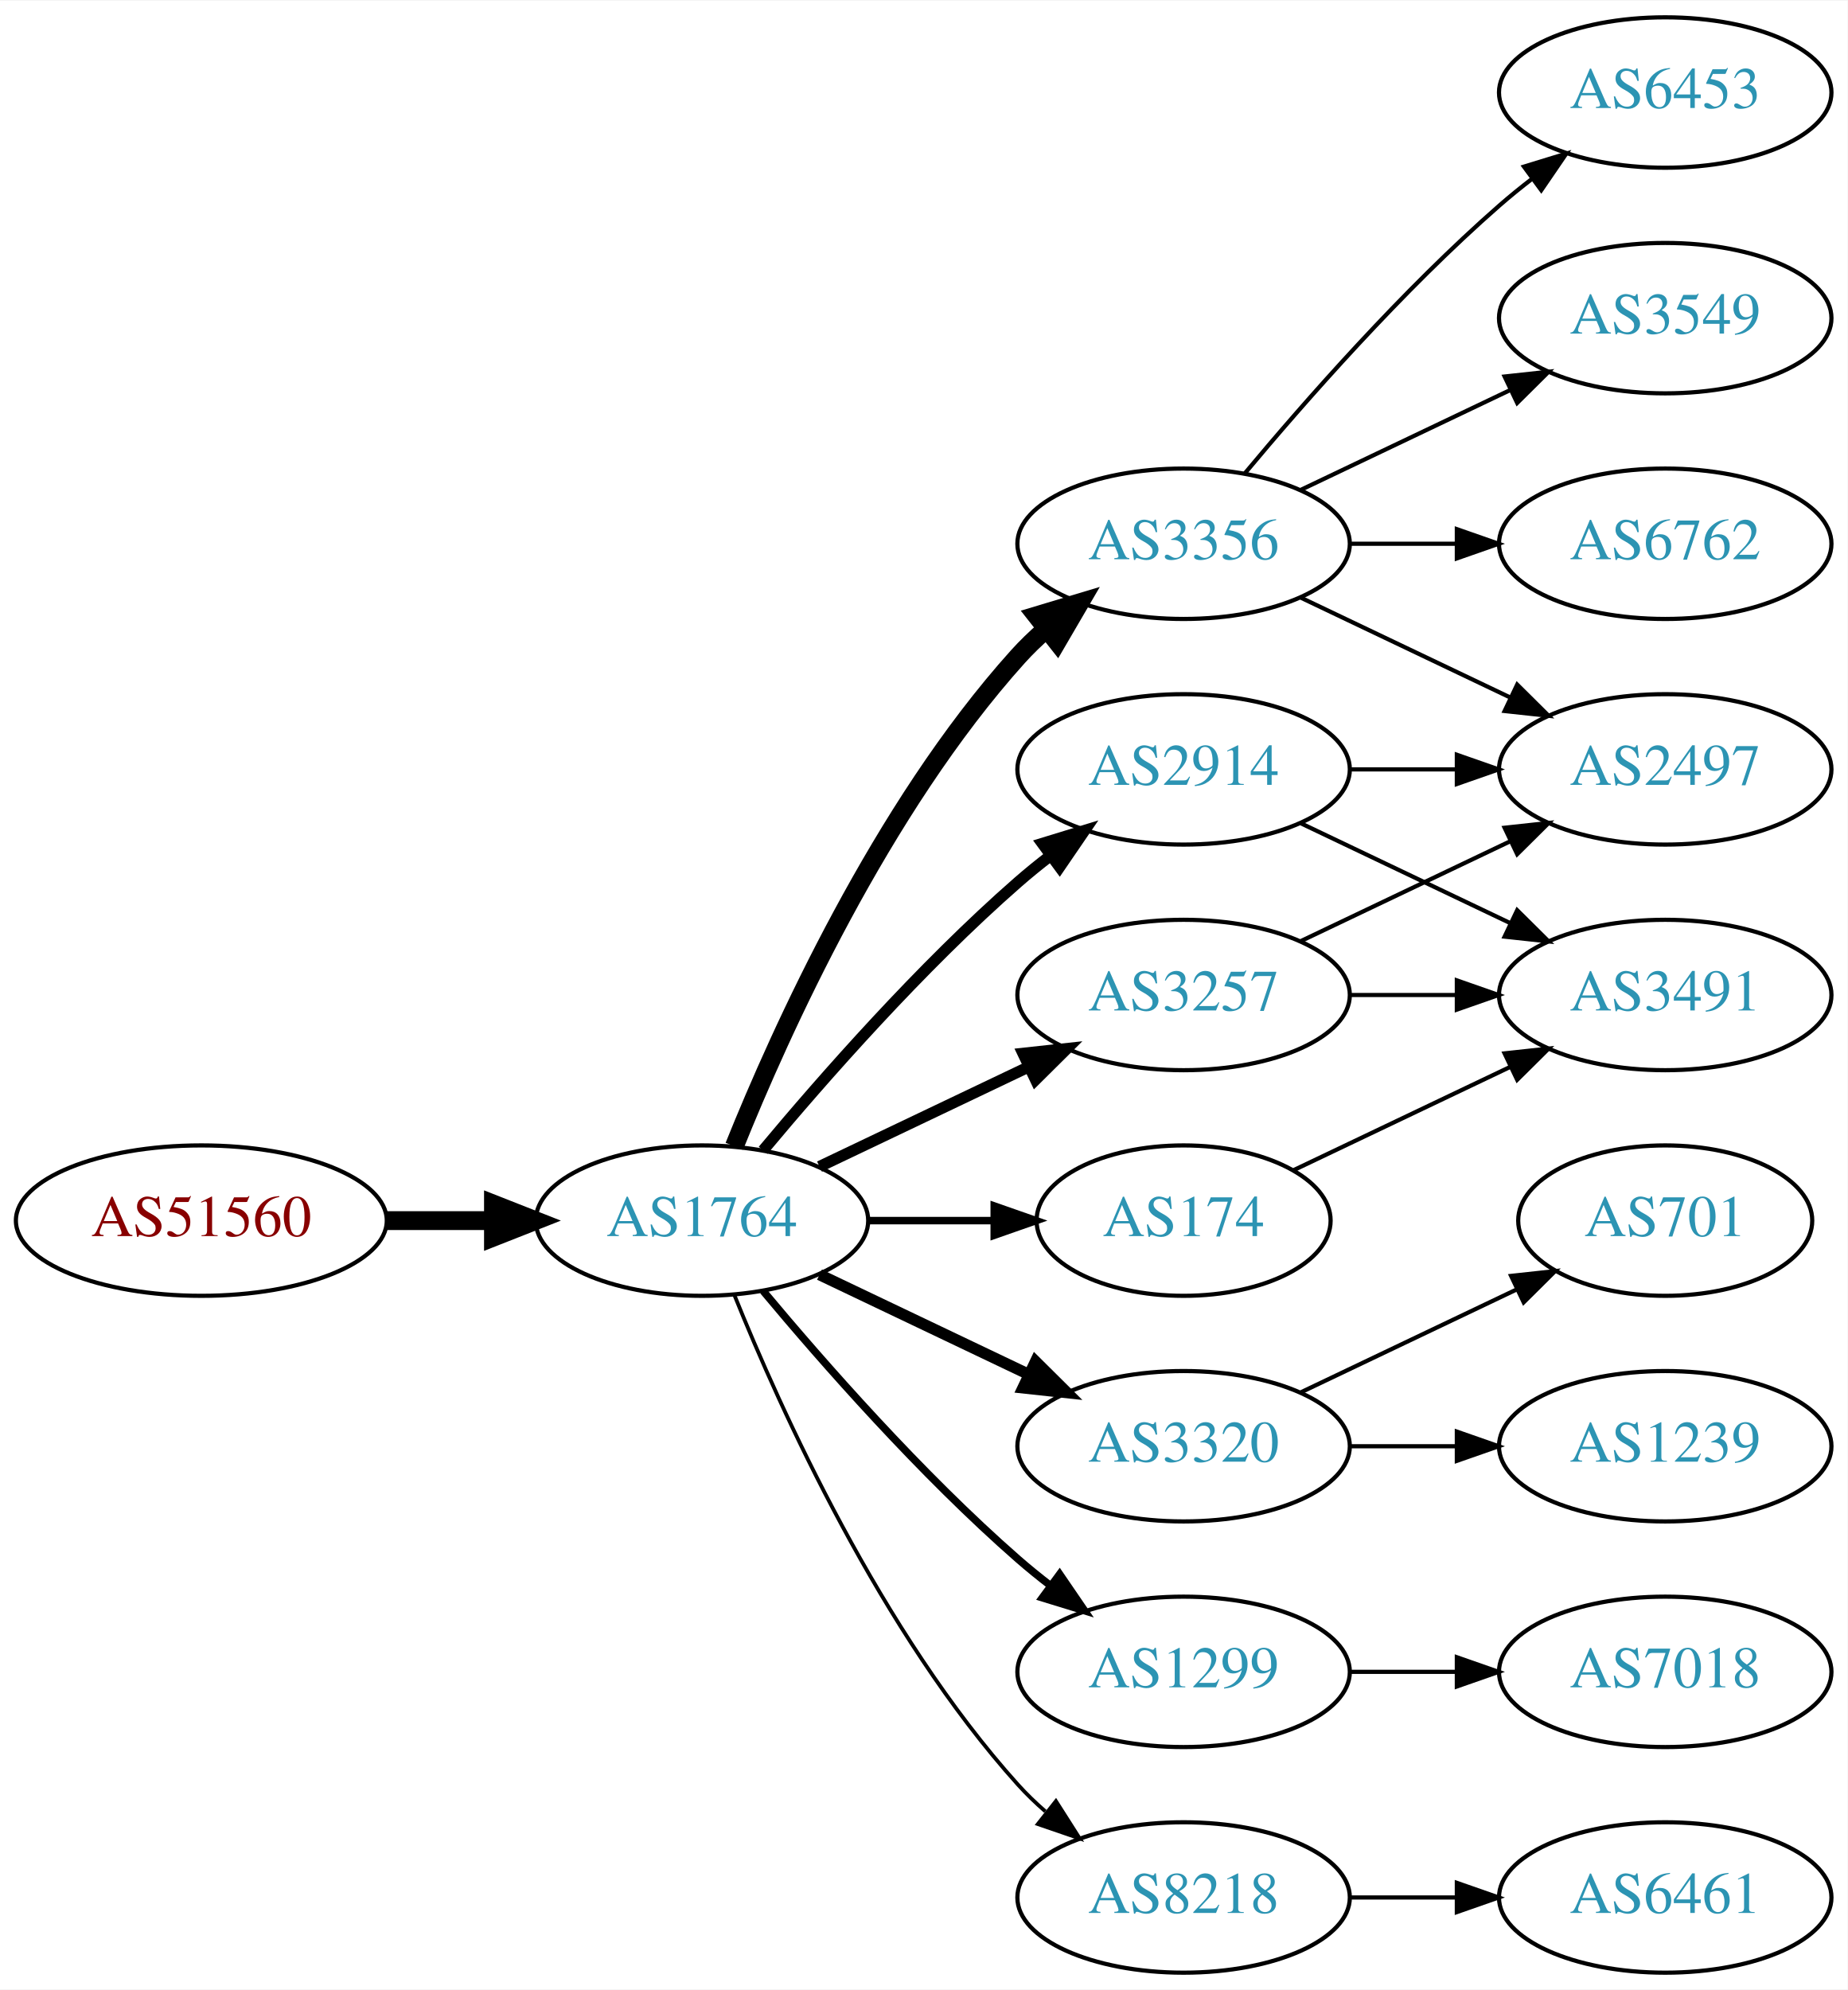
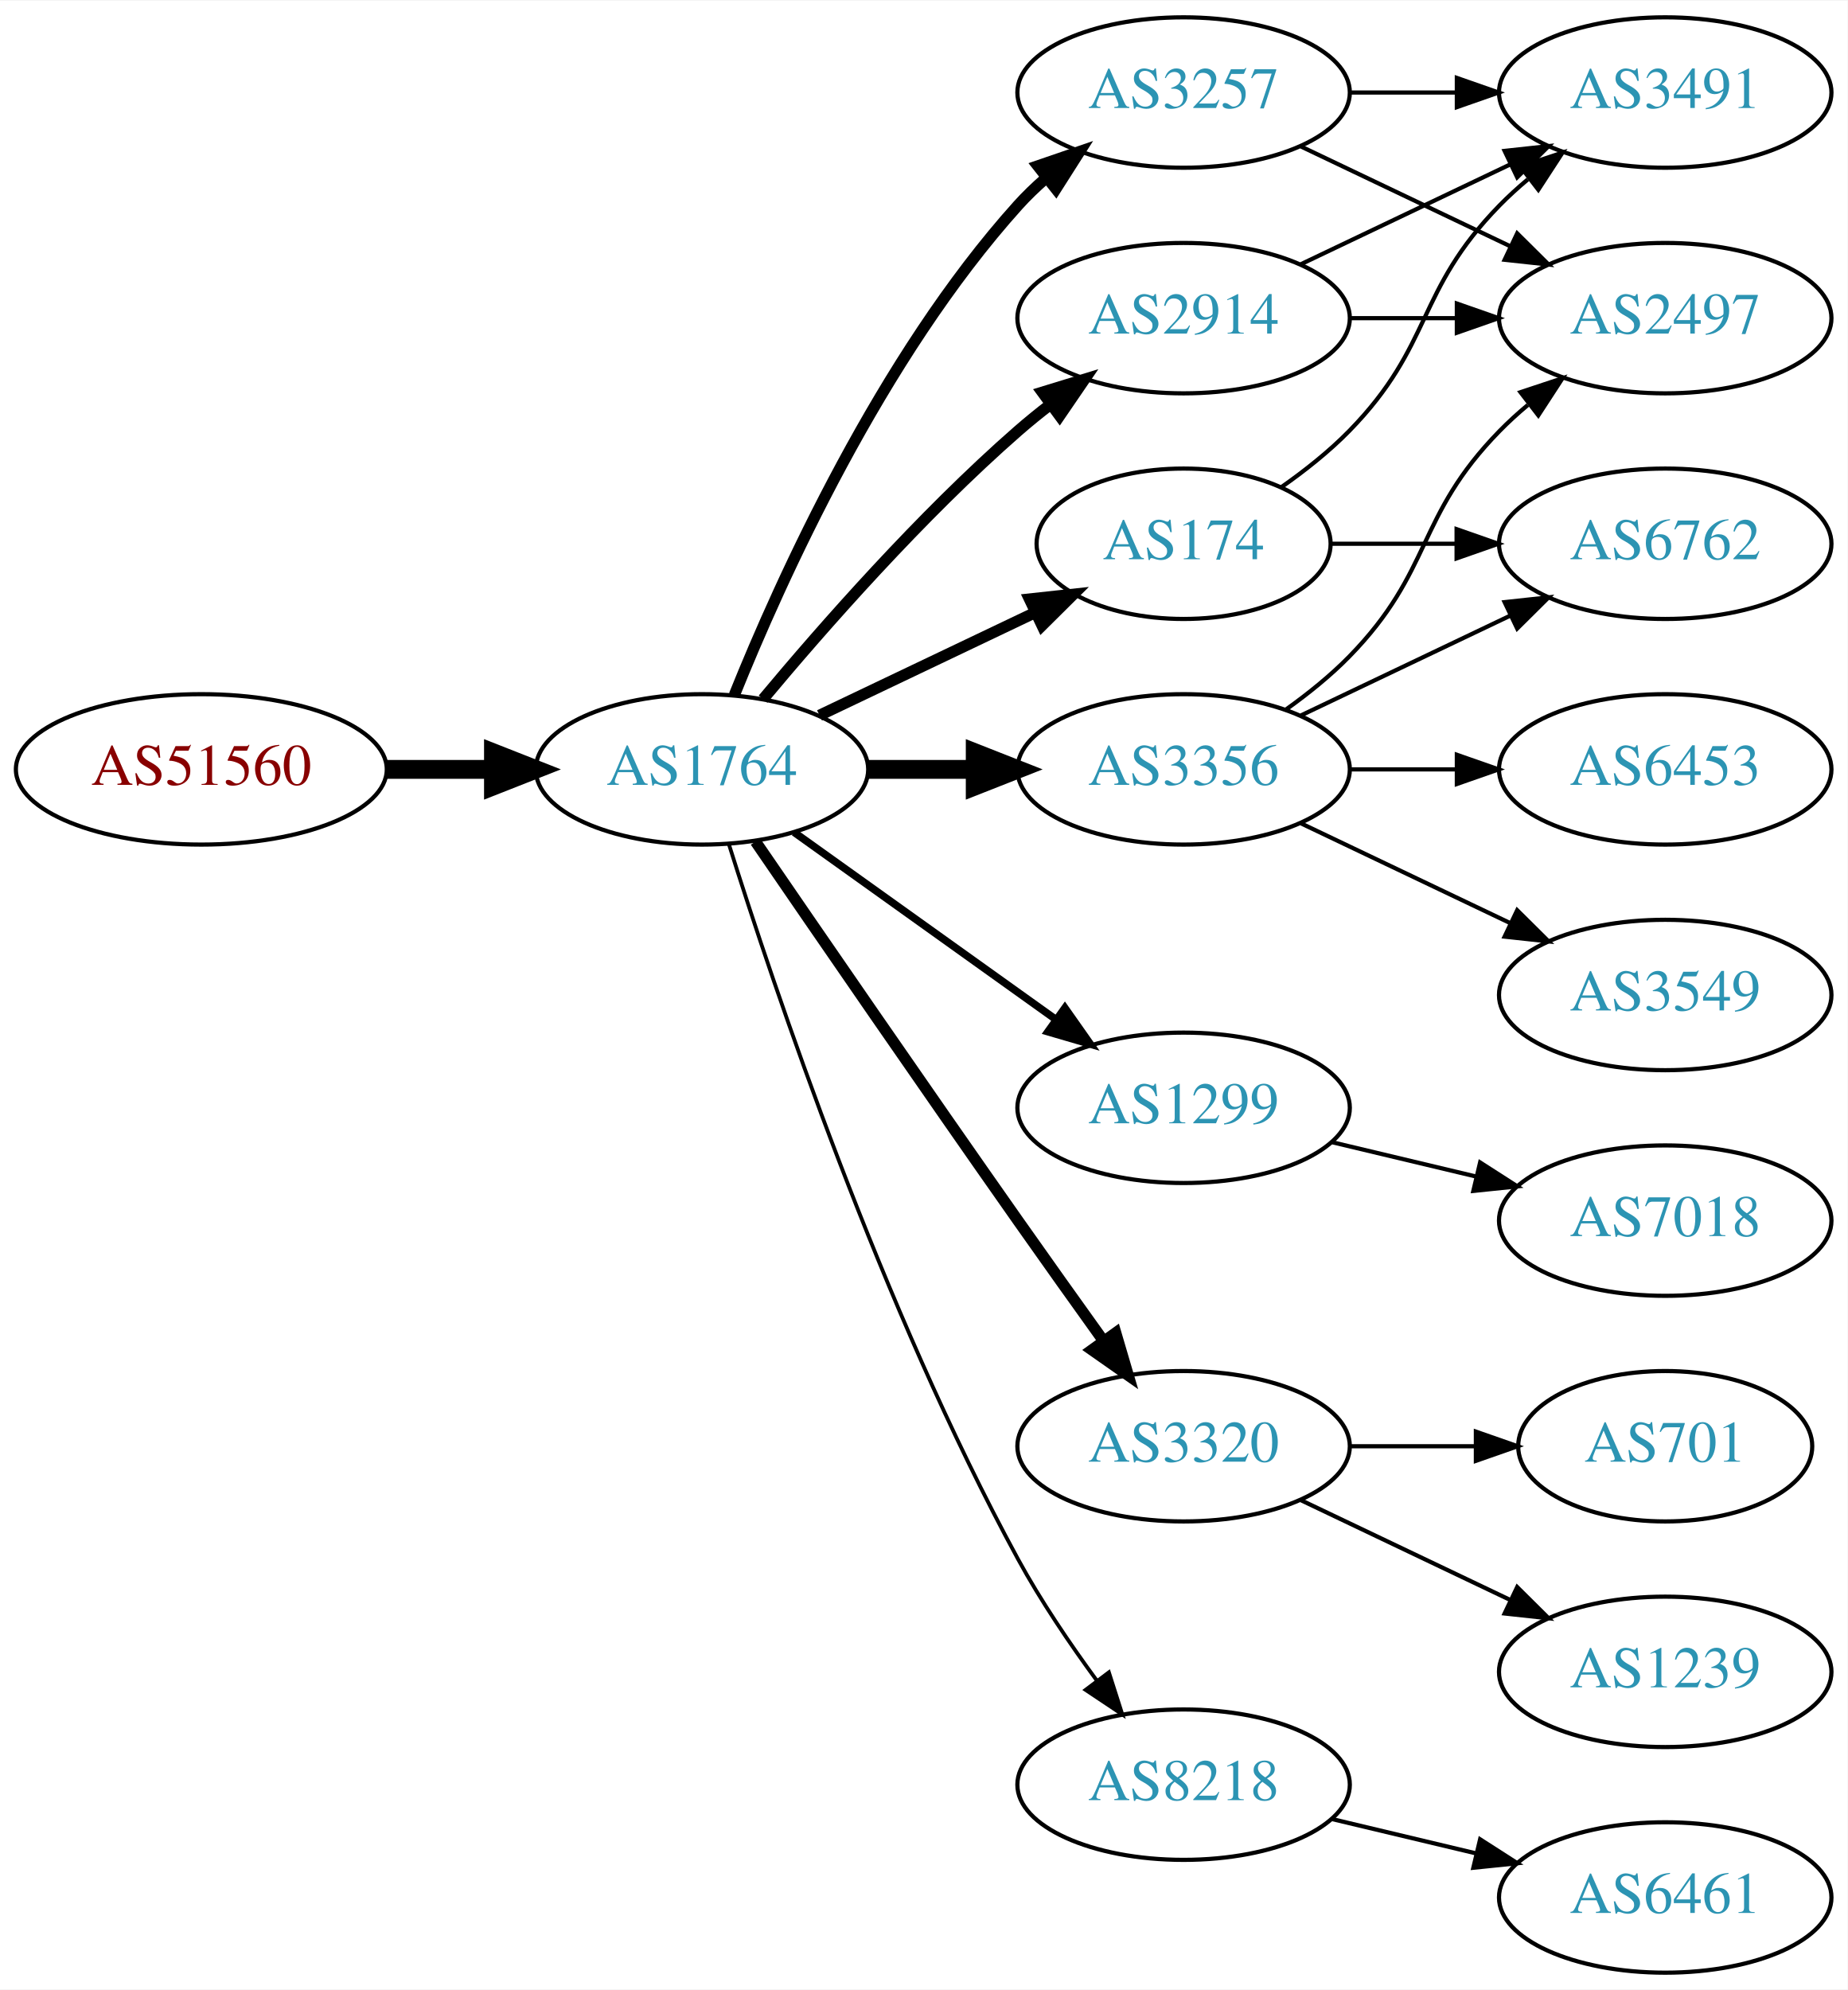
<svg xmlns="http://www.w3.org/2000/svg" xmlns:xlink="http://www.w3.org/1999/xlink" width="442pt" height="476pt" viewBox="0.00 0.00 442.27 476.00">
  <g id="graph0" class="graph" transform="scale(1 1) rotate(0) translate(4 472)">
    <polygon fill="white" stroke="none" points="-4,4 -4,-472 438.271,-472 438.271,4 -4,4" />
    <g id="node1" class="node">
      <g id="a_node1">
        <a xlink:href="/asn/51560" xlink:title="AS51560 ~ Greschitz Management GmbH [AT]">
-           <ellipse fill="#ffffff" stroke="black" cx="44.196" cy="-180" rx="44.393" ry="18" />
-           <text text-anchor="middle" x="44.196" y="-176.3" font-family="Times,serif" font-size="14.00" fill="#880000">AS51560</text>
+           <ellipse fill="#ffffff" stroke="black" cx="44.196" cy="-288" rx="44.393" ry="18" />
+           <text text-anchor="middle" x="44.196" y="-284.3" font-family="Times,serif" font-size="14.00" fill="#880000">AS51560</text>
        </a>
      </g>
    </g>
    <g id="node2" class="node">
      <g id="a_node2">
        <a xlink:href="/asn/1764" xlink:title="AS1764 ~ NEXTLAYER-AS [AT]">
-           <ellipse fill="#ffffff" stroke="black" cx="164.039" cy="-180" rx="39.794" ry="18" />
-           <text text-anchor="middle" x="164.039" y="-176.3" font-family="Times,serif" font-size="14.00" fill="#2c94b3">AS1764</text>
+           <ellipse fill="#ffffff" stroke="black" cx="164.039" cy="-288" rx="39.794" ry="18" />
+           <text text-anchor="middle" x="164.039" y="-284.3" font-family="Times,serif" font-size="14.00" fill="#2c94b3">AS1764</text>
        </a>
      </g>
    </g>
    <g id="edge1" class="edge">
-       <path fill="none" stroke="black" stroke-width="4.5" d="M88.407,-180C96.72,-180 105.482,-180 113.965,-180" />
-       <polygon fill="black" stroke="black" stroke-width="4.5" points="114.123,-183.938 124.123,-180 114.123,-176.063 114.123,-183.938" />
+       <path fill="none" stroke="black" stroke-width="4.5" d="M88.407,-288C96.72,-288 105.482,-288 113.965,-288" />
+       <polygon fill="black" stroke="black" stroke-width="4.5" points="114.123,-291.938 124.123,-288 114.123,-284.063 114.123,-291.938" />
    </g>
    <g id="node3" class="node">
      <g id="a_node3">
-         <a xlink:href="/asn/3257" xlink:title="AS3257 ~ GTT [DE]">
-           <ellipse fill="#ffffff" stroke="black" cx="279.332" cy="-234" rx="39.794" ry="18" />
-           <text text-anchor="middle" x="279.332" y="-230.3" font-family="Times,serif" font-size="14.00" fill="#2c94b3">AS3257</text>
+         <a xlink:href="/asn/3356" xlink:title="AS3356 ~ Level 3 Parent, LLC [US]">
+           <ellipse fill="#ffffff" stroke="black" cx="279.332" cy="-288" rx="39.794" ry="18" />
+           <text text-anchor="middle" x="279.332" y="-284.3" font-family="Times,serif" font-size="14.00" fill="#2c94b3">AS3356</text>
        </a>
      </g>
    </g>
    <g id="edge2" class="edge">
-       <path fill="none" stroke="black" stroke-width="2.7" d="M192.175,-192.934C207.169,-200.081 225.99,-209.052 242.213,-216.785" />
-       <polygon fill="black" stroke="black" stroke-width="2.7" points="240.884,-220.028 251.417,-221.171 243.895,-213.709 240.884,-220.028" />
+       <path fill="none" stroke="black" stroke-width="4.5" d="M203.711,-288C211.914,-288 220.678,-288 229.21,-288" />
+       <polygon fill="black" stroke="black" stroke-width="4.5" points="229.449,-291.938 239.449,-288 229.449,-284.063 229.449,-291.938" />
    </g>
    <g id="node4" class="node">
      <g id="a_node4">
+         <a xlink:href="/asn/1299" xlink:title="AS1299 ~ Telia Carrier [EU]">
+           <ellipse fill="#ffffff" stroke="black" cx="279.332" cy="-207" rx="39.794" ry="18" />
+           <text text-anchor="middle" x="279.332" y="-203.3" font-family="Times,serif" font-size="14.00" fill="#2c94b3">AS1299</text>
+         </a>
+       </g>
+     </g>
+     <g id="edge3" class="edge">
+       <path fill="none" stroke="black" stroke-width="1.8" d="M186.083,-272.954C203.697,-260.361 229.036,-242.245 248.701,-228.184" />
+       <polygon fill="black" stroke="black" stroke-width="1.8" points="250.917,-230.903 257.016,-222.24 246.845,-225.209 250.917,-230.903" />
+     </g>
+     <g id="node5" class="node">
+       <g id="a_node5">
+         <a xlink:href="/asn/2914" xlink:title="AS2914 ~ NTT America, Inc. [US]">
+           <ellipse fill="#ffffff" stroke="black" cx="279.332" cy="-396" rx="39.794" ry="18" />
+           <text text-anchor="middle" x="279.332" y="-392.3" font-family="Times,serif" font-size="14.00" fill="#2c94b3">AS2914</text>
+         </a>
+       </g>
+     </g>
+     <g id="edge4" class="edge">
+       <path fill="none" stroke="black" stroke-width="2.7" d="M178.669,-304.817C192.951,-321.929 216.498,-348.745 239.685,-369 242.151,-371.154 244.789,-373.294 247.487,-375.372" />
+       <polygon fill="black" stroke="black" stroke-width="2.7" points="245.512,-378.264 255.641,-381.37 249.66,-372.625 245.512,-378.264" />
+     </g>
+     <g id="node6" class="node">
+       <g id="a_node6">
        <a xlink:href="/asn/3320" xlink:title="AS3320 ~ DTAG [DE]">
          <ellipse fill="#ffffff" stroke="black" cx="279.332" cy="-126" rx="39.794" ry="18" />
          <text text-anchor="middle" x="279.332" y="-122.3" font-family="Times,serif" font-size="14.00" fill="#2c94b3">AS3320</text>
        </a>
      </g>
    </g>
-     <g id="edge3" class="edge">
-       <path fill="none" stroke="black" stroke-width="2.7" d="M192.175,-167.066C207.169,-159.919 225.99,-150.948 242.213,-143.215" />
-       <polygon fill="black" stroke="black" stroke-width="2.7" points="243.895,-146.291 251.417,-138.829 240.884,-139.972 243.895,-146.291" />
-     </g>
-     <g id="node5" class="node">
-       <g id="a_node5">
-         <a xlink:href="/asn/3356" xlink:title="AS3356 ~ Level 3 Parent, LLC [US]">
-           <ellipse fill="#ffffff" stroke="black" cx="279.332" cy="-342" rx="39.794" ry="18" />
-           <text text-anchor="middle" x="279.332" y="-338.3" font-family="Times,serif" font-size="14.00" fill="#2c94b3">AS3356</text>
-         </a>
-       </g>
-     </g>
-     <g id="edge4" class="edge">
-       <path fill="none" stroke="black" stroke-width="4.5" d="M171.786,-197.787C182.837,-225.243 206.891,-278.578 239.685,-315 241.688,-317.224 243.906,-319.363 246.239,-321.397" />
-       <polygon fill="black" stroke="black" stroke-width="4.5" points="244.166,-324.777 254.458,-327.873 249.04,-318.591 244.166,-324.777" />
-     </g>
-     <g id="node6" class="node">
-       <g id="a_node6">
-         <a xlink:href="/asn/174" xlink:title="AS174 ~ Cogent Communications [US]">
-           <ellipse fill="#ffffff" stroke="black" cx="279.332" cy="-180" rx="35.194" ry="18" />
-           <text text-anchor="middle" x="279.332" y="-176.3" font-family="Times,serif" font-size="14.00" fill="#2c94b3">AS174</text>
-         </a>
-       </g>
-     </g>
    <g id="edge5" class="edge">
-       <path fill="none" stroke="black" stroke-width="1.8" d="M203.711,-180C213.416,-180 223.907,-180 233.87,-180" />
-       <polygon fill="black" stroke="black" stroke-width="1.8" points="234.006,-183.5 244.006,-180 234.006,-176.5 234.006,-183.5" />
+       <path fill="none" stroke="black" stroke-width="2.7" d="M176.846,-270.731C191.489,-249.358 217.262,-211.88 239.685,-180 246.32,-170.567 253.67,-160.261 260.164,-151.205" />
+       <polygon fill="black" stroke="black" stroke-width="2.7" points="263.085,-153.138 266.076,-142.974 257.399,-149.054 263.085,-153.138" />
    </g>
    <g id="node7" class="node">
      <g id="a_node7">
-         <a xlink:href="/asn/2914" xlink:title="AS2914 ~ NTT America, Inc. [US]">
-           <ellipse fill="#ffffff" stroke="black" cx="279.332" cy="-288" rx="39.794" ry="18" />
-           <text text-anchor="middle" x="279.332" y="-284.3" font-family="Times,serif" font-size="14.00" fill="#2c94b3">AS2914</text>
+         <a xlink:href="/asn/3257" xlink:title="AS3257 ~ GTT [DE]">
+           <ellipse fill="#ffffff" stroke="black" cx="279.332" cy="-450" rx="39.794" ry="18" />
+           <text text-anchor="middle" x="279.332" y="-446.3" font-family="Times,serif" font-size="14.00" fill="#2c94b3">AS3257</text>
        </a>
      </g>
    </g>
    <g id="edge6" class="edge">
-       <path fill="none" stroke="black" stroke-width="2.7" d="M178.669,-196.817C192.951,-213.929 216.498,-240.745 239.685,-261 242.151,-263.154 244.789,-265.294 247.487,-267.372" />
-       <polygon fill="black" stroke="black" stroke-width="2.7" points="245.512,-270.264 255.641,-273.37 249.66,-264.625 245.512,-270.264" />
+       <path fill="none" stroke="black" stroke-width="2.7" d="M171.786,-305.787C182.837,-333.243 206.891,-386.578 239.685,-423 241.688,-425.224 243.906,-427.363 246.239,-429.397" />
+       <polygon fill="black" stroke="black" stroke-width="2.7" points="244.437,-432.433 254.458,-435.873 248.769,-426.935 244.437,-432.433" />
    </g>
    <g id="node8" class="node">
      <g id="a_node8">
-         <a xlink:href="/asn/1299" xlink:title="AS1299 ~ Telia Carrier [EU]">
-           <ellipse fill="#ffffff" stroke="black" cx="279.332" cy="-72" rx="39.794" ry="18" />
-           <text text-anchor="middle" x="279.332" y="-68.3" font-family="Times,serif" font-size="14.00" fill="#2c94b3">AS1299</text>
+         <a xlink:href="/asn/8218" xlink:title="AS8218 ~ legacy Neotelecoms [FR]">
+           <ellipse fill="#ffffff" stroke="black" cx="279.332" cy="-45" rx="39.794" ry="18" />
+           <text text-anchor="middle" x="279.332" y="-41.3" font-family="Times,serif" font-size="14.00" fill="#2c94b3">AS8218</text>
        </a>
      </g>
    </g>
    <g id="edge7" class="edge">
-       <path fill="none" stroke="black" stroke-width="1.8" d="M178.669,-163.183C192.951,-146.071 216.498,-119.255 239.685,-99 242.151,-96.846 244.789,-94.706 247.487,-92.628" />
-       <polygon fill="black" stroke="black" stroke-width="1.8" points="249.66,-95.375 255.641,-86.63 245.512,-89.736 249.66,-95.375" />
+       <path fill="none" stroke="black" stroke-width="0.9" d="M170.46,-270.159C181.231,-235.854 207.122,-158.797 239.685,-99 245.117,-89.026 252.091,-78.731 258.617,-69.84" />
+       <polygon fill="black" stroke="black" stroke-width="0.9" points="261.45,-71.895 264.67,-61.802 255.858,-67.684 261.45,-71.895" />
    </g>
    <g id="node9" class="node">
      <g id="a_node9">
-         <a xlink:href="/asn/8218" xlink:title="AS8218 ~ legacy Neotelecoms [FR]">
-           <ellipse fill="#ffffff" stroke="black" cx="279.332" cy="-18" rx="39.794" ry="18" />
-           <text text-anchor="middle" x="279.332" y="-14.3" font-family="Times,serif" font-size="14.00" fill="#2c94b3">AS8218</text>
+         <a xlink:href="/asn/174" xlink:title="AS174 ~ Cogent Communications [US]">
+           <ellipse fill="#ffffff" stroke="black" cx="279.332" cy="-342" rx="35.194" ry="18" />
+           <text text-anchor="middle" x="279.332" y="-338.3" font-family="Times,serif" font-size="14.00" fill="#2c94b3">AS174</text>
        </a>
      </g>
    </g>
    <g id="edge8" class="edge">
-       <path fill="none" stroke="black" stroke-width="0.9" d="M171.786,-162.213C182.837,-134.757 206.891,-81.422 239.685,-45 241.688,-42.776 243.906,-40.637 246.239,-38.603" />
-       <polygon fill="black" stroke="black" stroke-width="0.9" points="248.769,-41.065 254.458,-32.127 244.437,-35.567 248.769,-41.065" />
-     </g>
-     <g id="node13" class="node">
-       <g id="a_node13">
+       <path fill="none" stroke="black" stroke-width="2.7" d="M192.175,-300.934C207.607,-308.29 227.092,-317.577 243.628,-325.459" />
+       <polygon fill="black" stroke="black" stroke-width="2.7" points="242.436,-328.768 252.969,-329.911 245.448,-322.449 242.436,-328.768" />
+     </g>
+     <g id="node12" class="node">
+       <g id="a_node12">
        <a xlink:href="/asn/2497" xlink:title="AS2497 ~ Internet Initiative Japan Inc. [JP]">
-           <ellipse fill="#ffffff" stroke="black" cx="394.625" cy="-288" rx="39.794" ry="18" />
-           <text text-anchor="middle" x="394.625" y="-284.3" font-family="Times,serif" font-size="14.00" fill="#2c94b3">AS2497</text>
+           <ellipse fill="#ffffff" stroke="black" cx="394.625" cy="-396" rx="39.794" ry="18" />
+           <text text-anchor="middle" x="394.625" y="-392.3" font-family="Times,serif" font-size="14.00" fill="#2c94b3">AS2497</text>
+         </a>
+       </g>
+     </g>
+     <g id="edge14" class="edge">
+       <path fill="none" stroke="black" d="M303.926,-302.389C309.182,-306.148 314.513,-310.437 318.978,-315 339.151,-335.617 334.806,-348.383 354.978,-369 357.071,-371.139 359.354,-373.218 361.731,-375.21" />
+       <polygon fill="black" stroke="black" points="359.974,-378.275 370.031,-381.611 364.249,-372.732 359.974,-378.275" />
+     </g>
+     <g id="node15" class="node">
+       <g id="a_node15">
+         <a xlink:href="/asn/3549" xlink:title="AS3549 ~ Level 3 Parent, LLC [US]">
+           <ellipse fill="#ffffff" stroke="black" cx="394.625" cy="-234" rx="39.794" ry="18" />
+           <text text-anchor="middle" x="394.625" y="-230.3" font-family="Times,serif" font-size="14.00" fill="#2c94b3">AS3549</text>
        </a>
      </g>
    </g>
    <g id="edge15" class="edge">
-       <path fill="none" stroke="black" d="M307.468,-246.934C322.462,-254.081 341.283,-263.052 357.506,-270.785" />
-       <polygon fill="black" stroke="black" points="356.177,-274.028 366.71,-275.171 359.188,-267.709 356.177,-274.028" />
+       <path fill="none" stroke="black" d="M307.468,-275.066C322.462,-267.919 341.283,-258.948 357.506,-251.215" />
+       <polygon fill="black" stroke="black" points="359.188,-254.291 366.71,-246.829 356.177,-247.972 359.188,-254.291" />
    </g>
    <g id="node16" class="node">
      <g id="a_node16">
-         <a xlink:href="/asn/3491" xlink:title="AS3491 ~ PCCW Global, Inc. [US]">
-           <ellipse fill="#ffffff" stroke="black" cx="394.625" cy="-234" rx="39.794" ry="18" />
-           <text text-anchor="middle" x="394.625" y="-230.3" font-family="Times,serif" font-size="14.00" fill="#2c94b3">AS3491</text>
-         </a>
-       </g>
-     </g>
-     <g id="edge16" class="edge">
-       <path fill="none" stroke="black" d="M319.004,-234C327.207,-234 335.971,-234 344.503,-234" />
-       <polygon fill="black" stroke="black" points="344.742,-237.5 354.742,-234 344.742,-230.5 344.742,-237.5" />
-     </g>
-     <g id="node10" class="node">
-       <g id="a_node10">
-         <a xlink:href="/asn/1239" xlink:title="AS1239 ~ Sprint [US]">
-           <ellipse fill="#ffffff" stroke="black" cx="394.625" cy="-126" rx="39.794" ry="18" />
-           <text text-anchor="middle" x="394.625" y="-122.3" font-family="Times,serif" font-size="14.00" fill="#2c94b3">AS1239</text>
-         </a>
-       </g>
-     </g>
-     <g id="edge9" class="edge">
-       <path fill="none" stroke="black" d="M319.004,-126C327.207,-126 335.971,-126 344.503,-126" />
-       <polygon fill="black" stroke="black" points="344.742,-129.5 354.742,-126 344.742,-122.5 344.742,-129.5" />
-     </g>
-     <g id="node11" class="node">
-       <g id="a_node11">
-         <a xlink:href="/asn/701" xlink:title="AS701 ~ UUNET [US]">
-           <ellipse fill="#ffffff" stroke="black" cx="394.625" cy="-180" rx="35.194" ry="18" />
-           <text text-anchor="middle" x="394.625" y="-176.3" font-family="Times,serif" font-size="14.00" fill="#2c94b3">AS701</text>
-         </a>
-       </g>
-     </g>
-     <g id="edge10" class="edge">
-       <path fill="none" stroke="black" d="M307.468,-138.934C322.9,-146.29 342.385,-155.577 358.92,-163.459" />
-       <polygon fill="black" stroke="black" points="357.729,-166.768 368.262,-167.911 360.741,-160.449 357.729,-166.768" />
-     </g>
-     <g id="node12" class="node">
-       <g id="a_node12">
-         <a xlink:href="/asn/6453" xlink:title="AS6453 ~ TATA COMMUNICATIONS (AMERICA) INC [US]">
-           <ellipse fill="#ffffff" stroke="black" cx="394.625" cy="-450" rx="39.794" ry="18" />
-           <text text-anchor="middle" x="394.625" y="-446.3" font-family="Times,serif" font-size="14.00" fill="#2c94b3">AS6453</text>
-         </a>
-       </g>
-     </g>
-     <g id="edge11" class="edge">
-       <path fill="none" stroke="black" d="M293.962,-358.817C308.244,-375.929 331.791,-402.745 354.978,-423 357.444,-425.154 360.082,-427.294 362.78,-429.372" />
-       <polygon fill="black" stroke="black" points="360.805,-432.264 370.934,-435.37 364.953,-426.625 360.805,-432.264" />
-     </g>
-     <g id="edge12" class="edge">
-       <path fill="none" stroke="black" d="M307.468,-329.066C322.462,-321.919 341.283,-312.948 357.506,-305.215" />
-       <polygon fill="black" stroke="black" points="359.188,-308.291 366.71,-300.829 356.177,-301.972 359.188,-308.291" />
-     </g>
-     <g id="node14" class="node">
-       <g id="a_node14">
-         <a xlink:href="/asn/3549" xlink:title="AS3549 ~ Level 3 Parent, LLC [US]">
-           <ellipse fill="#ffffff" stroke="black" cx="394.625" cy="-396" rx="39.794" ry="18" />
-           <text text-anchor="middle" x="394.625" y="-392.3" font-family="Times,serif" font-size="14.00" fill="#2c94b3">AS3549</text>
-         </a>
-       </g>
-     </g>
-     <g id="edge13" class="edge">
-       <path fill="none" stroke="black" d="M307.468,-354.934C322.462,-362.081 341.283,-371.052 357.506,-378.785" />
-       <polygon fill="black" stroke="black" points="356.177,-382.028 366.71,-383.171 359.188,-375.709 356.177,-382.028" />
-     </g>
-     <g id="node15" class="node">
-       <g id="a_node15">
        <a xlink:href="/asn/6762" xlink:title="AS6762 ~ TELECOM ITALIA SPARKLE S.p.A. [IT]">
          <ellipse fill="#ffffff" stroke="black" cx="394.625" cy="-342" rx="39.794" ry="18" />
          <text text-anchor="middle" x="394.625" y="-338.3" font-family="Times,serif" font-size="14.00" fill="#2c94b3">AS6762</text>
        </a>
      </g>
    </g>
-     <g id="edge14" class="edge">
-       <path fill="none" stroke="black" d="M319.004,-342C327.207,-342 335.971,-342 344.503,-342" />
-       <polygon fill="black" stroke="black" points="344.742,-345.5 354.742,-342 344.742,-338.5 344.742,-345.5" />
-     </g>
-     <g id="edge21" class="edge">
-       <path fill="none" stroke="black" d="M305.757,-192.119C321.059,-199.413 340.783,-208.814 357.665,-216.86" />
-       <polygon fill="black" stroke="black" points="356.172,-220.026 366.705,-221.169 359.184,-213.707 356.172,-220.026" />
+     <g id="edge16" class="edge">
+       <path fill="none" stroke="black" d="M307.468,-300.934C322.462,-308.081 341.283,-317.052 357.506,-324.785" />
+       <polygon fill="black" stroke="black" points="356.177,-328.028 366.71,-329.171 359.188,-321.709 356.177,-328.028" />
+     </g>
+     <g id="node17" class="node">
+       <g id="a_node17">
+         <a xlink:href="/asn/6453" xlink:title="AS6453 ~ TATA COMMUNICATIONS (AMERICA) INC [US]">
+           <ellipse fill="#ffffff" stroke="black" cx="394.625" cy="-288" rx="39.794" ry="18" />
+           <text text-anchor="middle" x="394.625" y="-284.3" font-family="Times,serif" font-size="14.00" fill="#2c94b3">AS6453</text>
+         </a>
+       </g>
    </g>
    <g id="edge17" class="edge">
      <path fill="none" stroke="black" d="M319.004,-288C327.207,-288 335.971,-288 344.503,-288" />
      <polygon fill="black" stroke="black" points="344.742,-291.5 354.742,-288 344.742,-284.5 344.742,-291.5" />
    </g>
-     <g id="edge18" class="edge">
-       <path fill="none" stroke="black" d="M307.468,-275.066C322.462,-267.919 341.283,-258.948 357.506,-251.215" />
-       <polygon fill="black" stroke="black" points="359.188,-254.291 366.71,-246.829 356.177,-247.972 359.188,-254.291" />
+     <g id="node10" class="node">
+       <g id="a_node10">
+         <a xlink:href="/asn/7018" xlink:title="AS7018 ~ AT&amp;T Services, Inc. [US]">
+           <ellipse fill="#ffffff" stroke="black" cx="394.625" cy="-180" rx="39.794" ry="18" />
+           <text text-anchor="middle" x="394.625" y="-176.3" font-family="Times,serif" font-size="14.00" fill="#2c94b3">AS7018</text>
+         </a>
+       </g>
+     </g>
+     <g id="edge9" class="edge">
+       <path fill="none" stroke="black" d="M314.939,-198.752C325.81,-196.162 337.964,-193.265 349.407,-190.538" />
+       <polygon fill="black" stroke="black" points="350.313,-193.92 359.229,-188.197 348.69,-187.111 350.313,-193.92" />
+     </g>
+     <g id="node11" class="node">
+       <g id="a_node11">
+         <a xlink:href="/asn/3491" xlink:title="AS3491 ~ PCCW Global, Inc. [US]">
+           <ellipse fill="#ffffff" stroke="black" cx="394.625" cy="-450" rx="39.794" ry="18" />
+           <text text-anchor="middle" x="394.625" y="-446.3" font-family="Times,serif" font-size="14.00" fill="#2c94b3">AS3491</text>
+         </a>
+       </g>
+     </g>
+     <g id="edge10" class="edge">
+       <path fill="none" stroke="black" d="M307.468,-408.934C322.462,-416.081 341.283,-425.052 357.506,-432.785" />
+       <polygon fill="black" stroke="black" points="356.177,-436.028 366.71,-437.171 359.188,-429.709 356.177,-436.028" />
+     </g>
+     <g id="edge11" class="edge">
+       <path fill="none" stroke="black" d="M319.004,-396C327.207,-396 335.971,-396 344.503,-396" />
+       <polygon fill="black" stroke="black" points="344.742,-399.5 354.742,-396 344.742,-392.5 344.742,-399.5" />
+     </g>
+     <g id="node13" class="node">
+       <g id="a_node13">
+         <a xlink:href="/asn/1239" xlink:title="AS1239 ~ Sprint [US]">
+           <ellipse fill="#ffffff" stroke="black" cx="394.625" cy="-72" rx="39.794" ry="18" />
+           <text text-anchor="middle" x="394.625" y="-68.3" font-family="Times,serif" font-size="14.00" fill="#2c94b3">AS1239</text>
+         </a>
+       </g>
+     </g>
+     <g id="edge12" class="edge">
+       <path fill="none" stroke="black" d="M307.468,-113.066C322.462,-105.919 341.283,-96.948 357.506,-89.215" />
+       <polygon fill="black" stroke="black" points="359.188,-92.291 366.71,-84.829 356.177,-85.972 359.188,-92.291" />
+     </g>
+     <g id="node14" class="node">
+       <g id="a_node14">
+         <a xlink:href="/asn/701" xlink:title="AS701 ~ UUNET [US]">
+           <ellipse fill="#ffffff" stroke="black" cx="394.625" cy="-126" rx="35.194" ry="18" />
+           <text text-anchor="middle" x="394.625" y="-122.3" font-family="Times,serif" font-size="14.00" fill="#2c94b3">AS701</text>
+         </a>
+       </g>
+     </g>
+     <g id="edge13" class="edge">
+       <path fill="none" stroke="black" d="M319.004,-126C328.709,-126 339.2,-126 349.163,-126" />
+       <polygon fill="black" stroke="black" points="349.299,-129.5 359.299,-126 349.299,-122.5 349.299,-129.5" />
+     </g>
+     <g id="edge21" class="edge">
+       <path fill="none" stroke="black" d="M319.004,-450C327.207,-450 335.971,-450 344.503,-450" />
+       <polygon fill="black" stroke="black" points="344.742,-453.5 354.742,-450 344.742,-446.5 344.742,-453.5" />
+     </g>
+     <g id="edge22" class="edge">
+       <path fill="none" stroke="black" d="M307.468,-437.066C322.462,-429.919 341.283,-420.948 357.506,-413.215" />
+       <polygon fill="black" stroke="black" points="359.188,-416.291 366.71,-408.829 356.177,-409.972 359.188,-416.291" />
    </g>
    <g id="node18" class="node">
      <g id="a_node18">
-         <a xlink:href="/asn/7018" xlink:title="AS7018 ~ AT&amp;T Services, Inc. [US]">
-           <ellipse fill="#ffffff" stroke="black" cx="394.625" cy="-72" rx="39.794" ry="18" />
-           <text text-anchor="middle" x="394.625" y="-68.3" font-family="Times,serif" font-size="14.00" fill="#2c94b3">AS7018</text>
-         </a>
-       </g>
-     </g>
-     <g id="edge20" class="edge">
-       <path fill="none" stroke="black" d="M319.004,-72C327.207,-72 335.971,-72 344.503,-72" />
-       <polygon fill="black" stroke="black" points="344.742,-75.5 354.742,-72 344.742,-68.5 344.742,-75.5" />
-     </g>
-     <g id="node17" class="node">
-       <g id="a_node17">
        <a xlink:href="/asn/6461" xlink:title="AS6461 ~ Zayo Bandwidth [US]">
          <ellipse fill="#ffffff" stroke="black" cx="394.625" cy="-18" rx="39.794" ry="18" />
          <text text-anchor="middle" x="394.625" y="-14.3" font-family="Times,serif" font-size="14.00" fill="#2c94b3">AS6461</text>
        </a>
      </g>
    </g>
+     <g id="edge18" class="edge">
+       <path fill="none" stroke="black" d="M314.939,-36.752C325.81,-34.162 337.964,-31.265 349.407,-28.538" />
+       <polygon fill="black" stroke="black" points="350.313,-31.92 359.229,-26.197 348.69,-25.111 350.313,-31.92" />
+     </g>
    <g id="edge19" class="edge">
-       <path fill="none" stroke="black" d="M319.004,-18C327.207,-18 335.971,-18 344.503,-18" />
-       <polygon fill="black" stroke="black" points="344.742,-21.5 354.742,-18 344.742,-14.5 344.742,-21.5" />
+       <path fill="none" stroke="black" d="M302.714,-355.532C308.356,-359.49 314.17,-364.086 318.978,-369 339.151,-389.617 334.806,-402.383 354.978,-423 357.071,-425.139 359.354,-427.218 361.731,-429.21" />
+       <polygon fill="black" stroke="black" points="359.974,-432.275 370.031,-435.611 364.249,-426.732 359.974,-432.275" />
+     </g>
+     <g id="edge20" class="edge">
+       <path fill="none" stroke="black" d="M314.631,-342C324.008,-342 334.358,-342 344.393,-342" />
+       <polygon fill="black" stroke="black" points="344.681,-345.5 354.681,-342 344.681,-338.5 344.681,-345.5" />
    </g>
  </g>
</svg>
